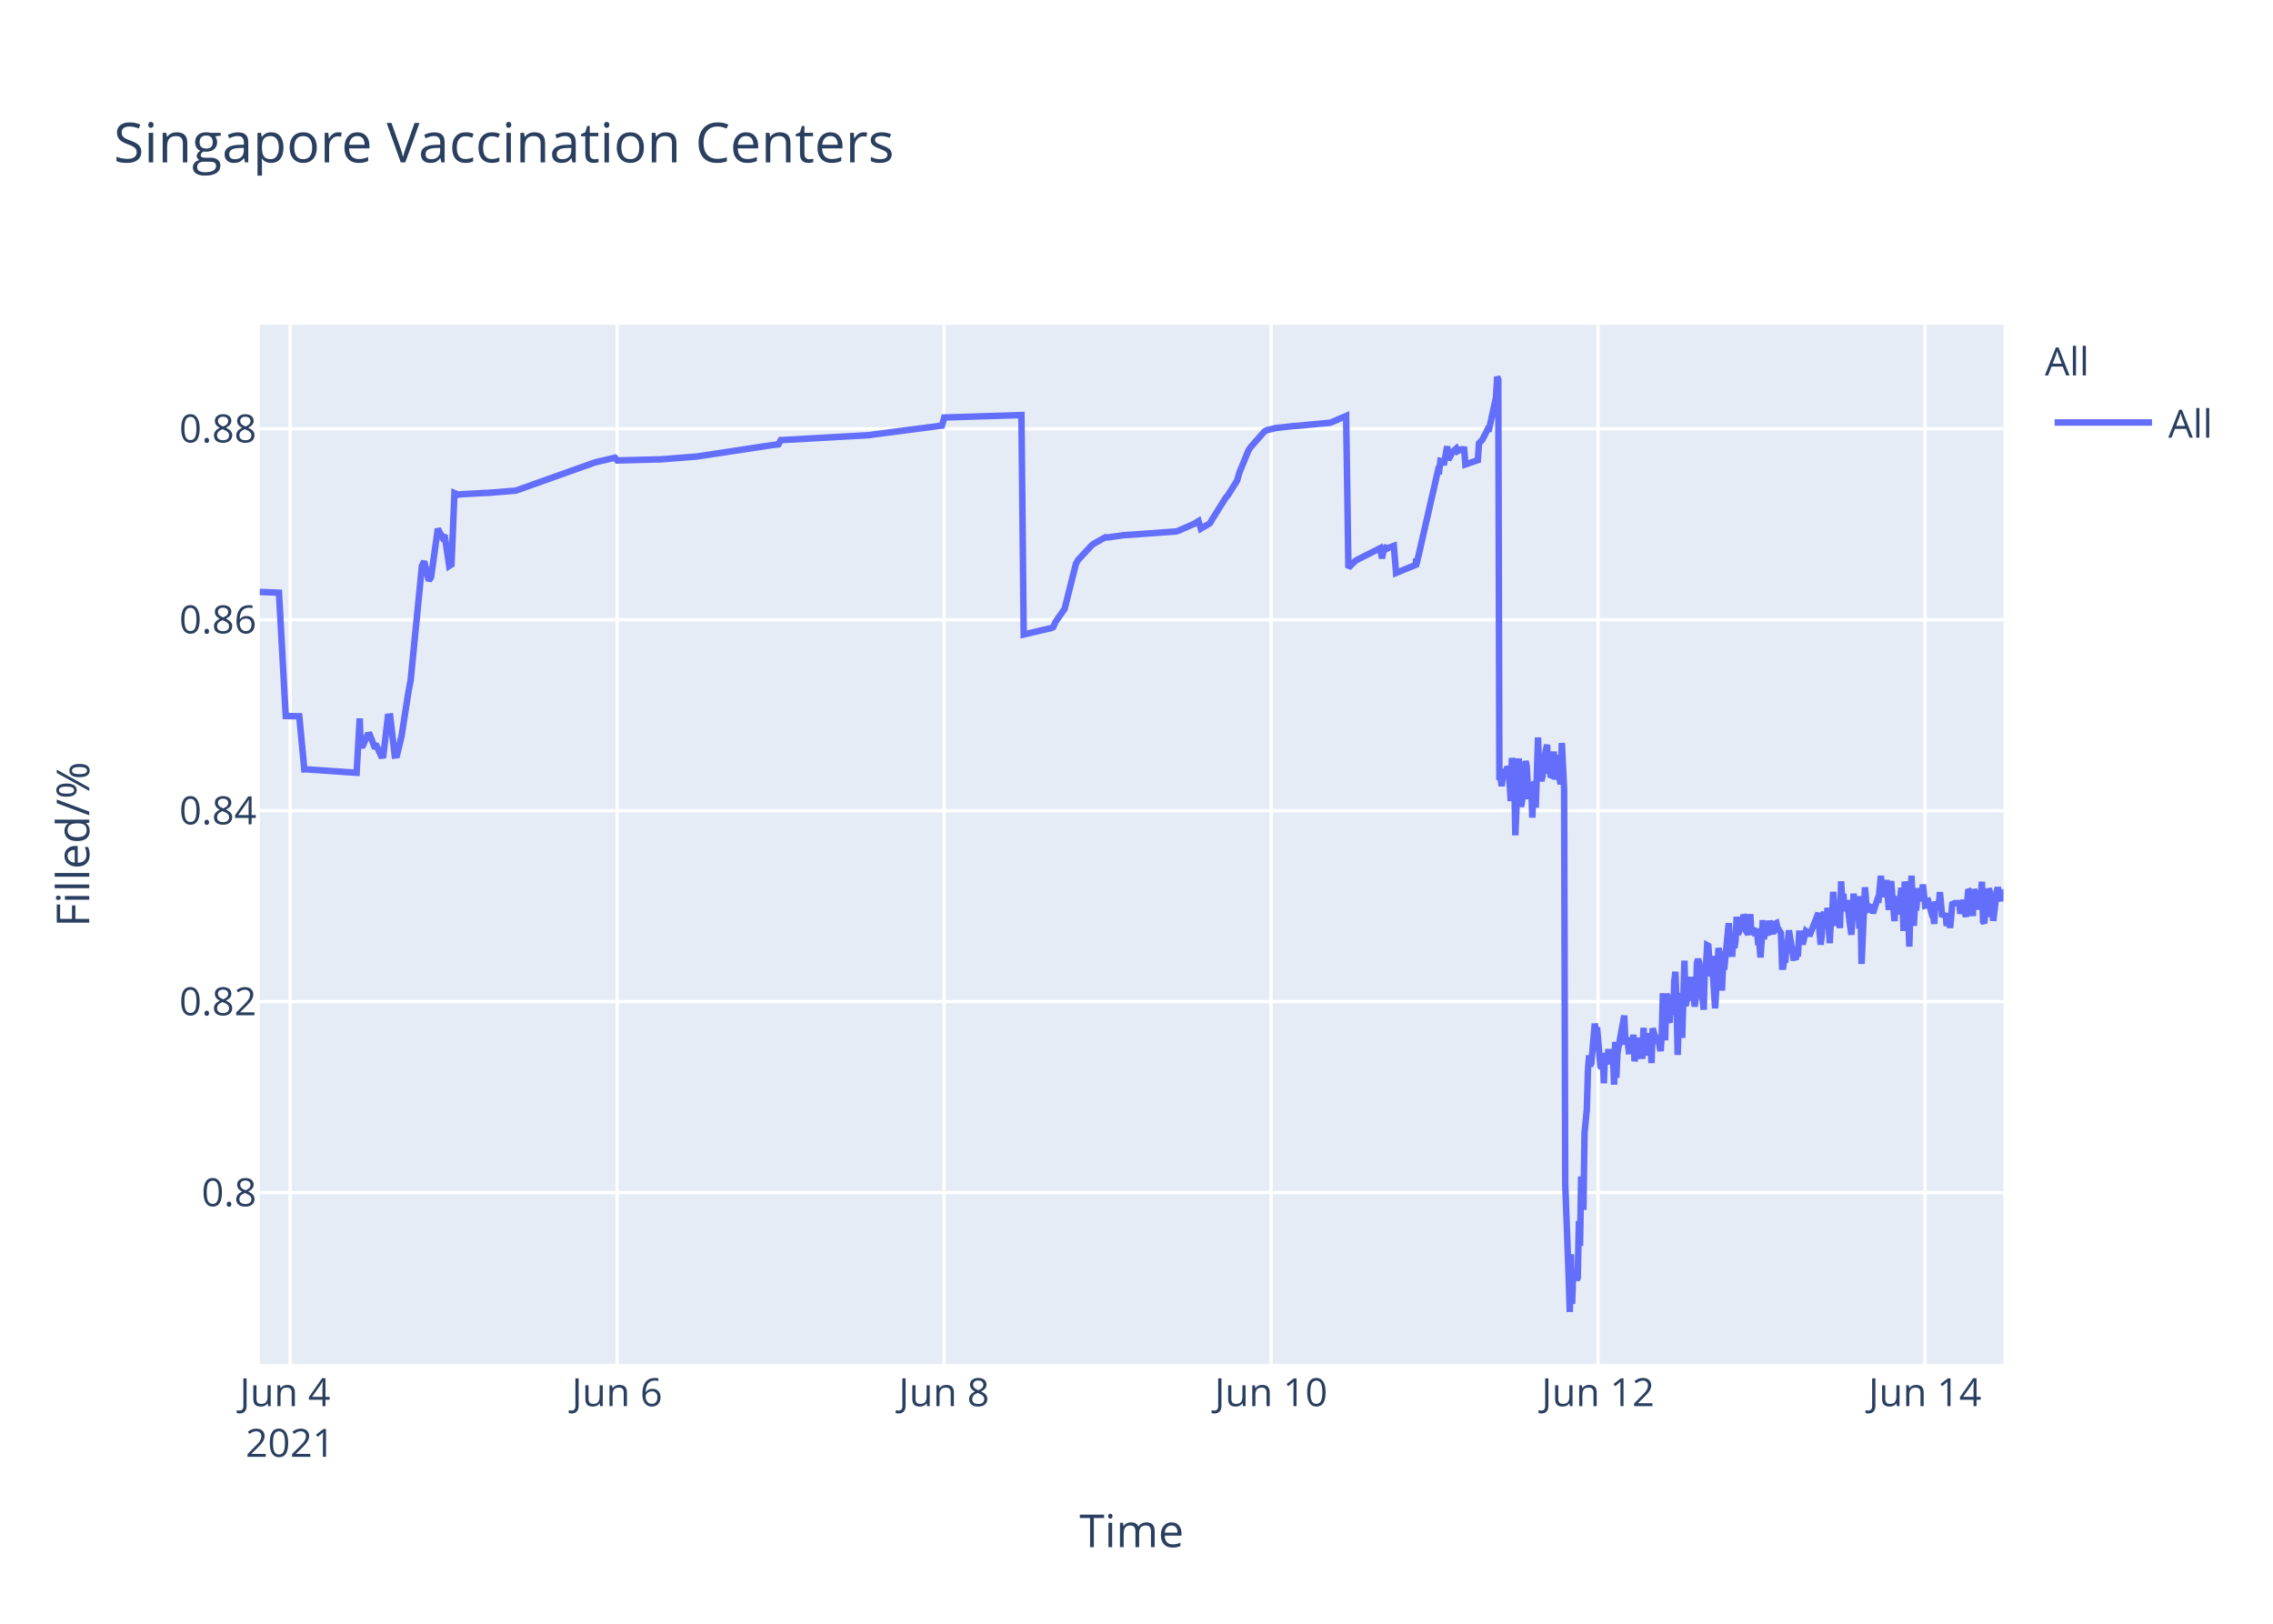
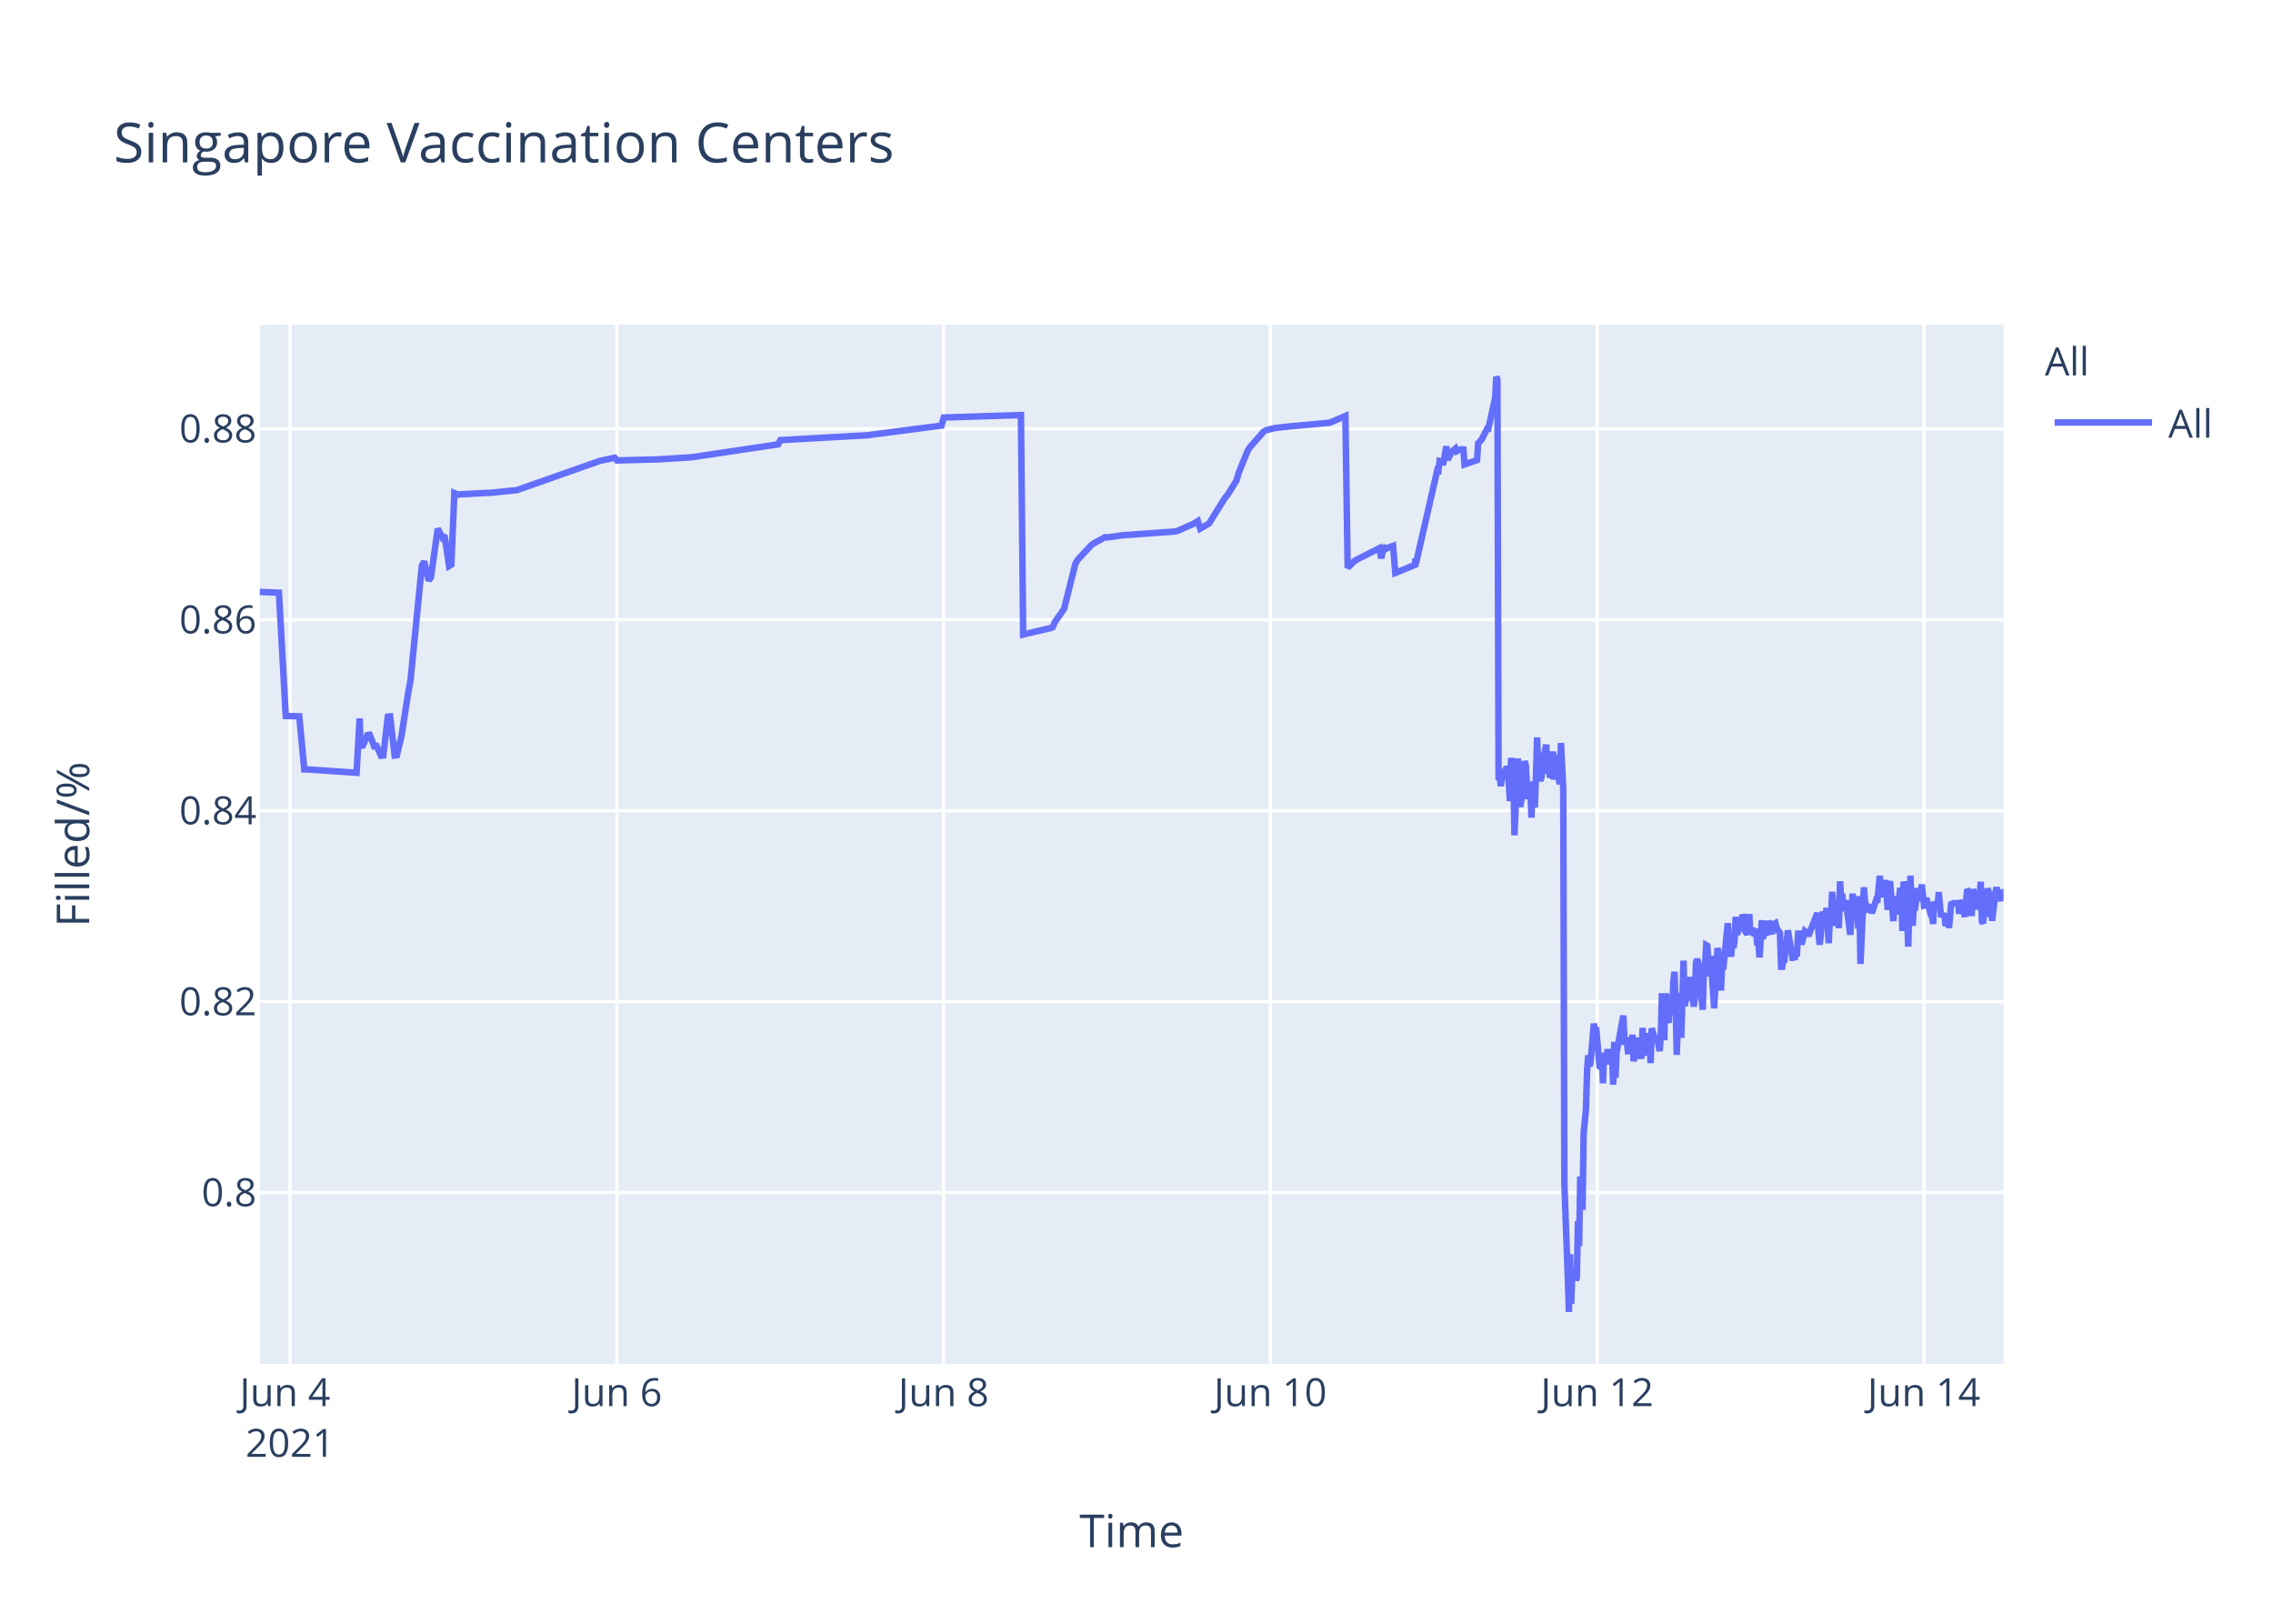
<svg xmlns="http://www.w3.org/2000/svg" class="main-svg" width="700" height="500" style="" viewBox="0 0 700 500">
  <rect x="0" y="0" width="700" height="500" style="fill: rgb(255, 255, 255); fill-opacity: 1;" />
-   <defs id="defs-e11d8b">
+   <defs id="defs-ac37af">
    <g class="clips">
-       <clipPath id="clipe11d8bxyplot" class="plotclip">
+       <clipPath id="clipac37afxyplot" class="plotclip">
        <rect width="537" height="320" />
      </clipPath>
-       <clipPath class="axesclip" id="clipe11d8bx">
+       <clipPath class="axesclip" id="clipac37afx">
        <rect x="80" y="0" width="537" height="500" />
      </clipPath>
-       <clipPath class="axesclip" id="clipe11d8by">
+       <clipPath class="axesclip" id="clipac37afy">
        <rect x="0" y="100" width="700" height="320" />
      </clipPath>
-       <clipPath class="axesclip" id="clipe11d8bxy">
+       <clipPath class="axesclip" id="clipac37afxy">
        <rect x="80" y="100" width="537" height="320" />
      </clipPath>
    </g>
    <g class="gradients" />
  </defs>
  <g class="bglayer">
    <rect class="bg" x="80" y="100" width="537" height="320" style="fill: rgb(229, 236, 246); fill-opacity: 1; stroke-width: 0;" />
  </g>
  <g class="layer-below">
    <g class="imagelayer" />
    <g class="shapelayer" />
  </g>
  <g class="cartesianlayer">
    <g class="subplot xy">
      <g class="layer-subplot">
        <g class="shapelayer" />
        <g class="imagelayer" />
      </g>
      <g class="gridlayer">
        <g class="x">
-           <path class="xgrid crisp" transform="translate(89.35,0)" d="M0,100v320" style="stroke: rgb(255, 255, 255); stroke-opacity: 1; stroke-width: 1px;" />
-           <path class="xgrid crisp" transform="translate(190.05,0)" d="M0,100v320" style="stroke: rgb(255, 255, 255); stroke-opacity: 1; stroke-width: 1px;" />
-           <path class="xgrid crisp" transform="translate(290.74,0)" d="M0,100v320" style="stroke: rgb(255, 255, 255); stroke-opacity: 1; stroke-width: 1px;" />
-           <path class="xgrid crisp" transform="translate(391.44,0)" d="M0,100v320" style="stroke: rgb(255, 255, 255); stroke-opacity: 1; stroke-width: 1px;" />
-           <path class="xgrid crisp" transform="translate(492.13,0)" d="M0,100v320" style="stroke: rgb(255, 255, 255); stroke-opacity: 1; stroke-width: 1px;" />
-           <path class="xgrid crisp" transform="translate(592.83,0)" d="M0,100v320" style="stroke: rgb(255, 255, 255); stroke-opacity: 1; stroke-width: 1px;" />
+           <path class="xgrid crisp" transform="translate(89.34,0)" d="M0,100v320" style="stroke: rgb(255, 255, 255); stroke-opacity: 1; stroke-width: 1px;" />
+           <path class="xgrid crisp" transform="translate(189.97,0)" d="M0,100v320" style="stroke: rgb(255, 255, 255); stroke-opacity: 1; stroke-width: 1px;" />
+           <path class="xgrid crisp" transform="translate(290.6,0)" d="M0,100v320" style="stroke: rgb(255, 255, 255); stroke-opacity: 1; stroke-width: 1px;" />
+           <path class="xgrid crisp" transform="translate(391.23,0)" d="M0,100v320" style="stroke: rgb(255, 255, 255); stroke-opacity: 1; stroke-width: 1px;" />
+           <path class="xgrid crisp" transform="translate(491.86,0)" d="M0,100v320" style="stroke: rgb(255, 255, 255); stroke-opacity: 1; stroke-width: 1px;" />
+           <path class="xgrid crisp" transform="translate(592.49,0)" d="M0,100v320" style="stroke: rgb(255, 255, 255); stroke-opacity: 1; stroke-width: 1px;" />
        </g>
        <g class="y">
          <path class="ygrid crisp" transform="translate(0,367.23)" d="M80,0h537" style="stroke: rgb(255, 255, 255); stroke-opacity: 1; stroke-width: 1px;" />
          <path class="ygrid crisp" transform="translate(0,308.43)" d="M80,0h537" style="stroke: rgb(255, 255, 255); stroke-opacity: 1; stroke-width: 1px;" />
          <path class="ygrid crisp" transform="translate(0,249.63)" d="M80,0h537" style="stroke: rgb(255, 255, 255); stroke-opacity: 1; stroke-width: 1px;" />
          <path class="ygrid crisp" transform="translate(0,190.83)" d="M80,0h537" style="stroke: rgb(255, 255, 255); stroke-opacity: 1; stroke-width: 1px;" />
          <path class="ygrid crisp" transform="translate(0,132.03)" d="M80,0h537" style="stroke: rgb(255, 255, 255); stroke-opacity: 1; stroke-width: 1px;" />
        </g>
      </g>
      <g class="zerolinelayer" />
      <path class="xlines-below" />
      <path class="ylines-below" />
      <g class="overlines-below" />
      <g class="xaxislayer-below" />
      <g class="yaxislayer-below" />
      <g class="overaxes-below" />
-       <g class="plot" transform="translate(80,100)" clip-path="url('#clipe11d8bxyplot')">
+       <g class="plot" transform="translate(80,100)" clip-path="url('#clipac37afxyplot')">
        <g class="scatterlayer mlayer">
-           <g class="trace scatter trace3397ea" style="stroke-miterlimit: 2; opacity: 1;">
+           <g class="trace scatter tracecbdfba" style="stroke-miterlimit: 2; opacity: 1;">
            <g class="fills" />
            <g class="errorbars" />
            <g class="lines">
-               <path class="js-line" d="M0,82.28L5.91,82.51L8,120.48L12.17,120.57L13.72,136.92L14.37,136.9L29.82,137.96L30.78,121.23L31.07,129.62L31.77,129.56L33.17,126.37L33.87,126.27L35.27,129.79L35.97,129.7L37.36,132.71L38.06,132.63L39.46,120.69L40.16,120.62L41.56,132.64L42.26,132.55L43.66,126.68L45.76,113.21L46.46,109.51L49.95,74.17L50.65,72.87L52.05,78.78L52.75,77.73L54.84,62.82L56.24,65.47L56.94,64.83L58.34,74.27L59.04,73.83L59.96,51.83L61.14,52.34L61.84,52.21L69.53,51.78L70.23,51.77L78.62,51.11L79.32,50.91L103.09,42.44L103.79,42.24L109.39,40.95L110.09,41.79L122.68,41.46L123.37,41.46L134.56,40.58L135.26,40.48L157.64,37.08L158.34,36.99L159.74,36.83L160.44,35.53L187.71,34L188.41,33.87L210.09,31.05L210.79,28.56L234.56,27.81L235.26,95.38L242.98,93.57L243.65,93.44L244.35,93.12L245.05,91.51L247.15,88.51L247.85,87.52L251.35,73.59L252.04,72.39L256.24,67.88L256.94,67.37L260.44,65.43L261.14,65.5L266.03,64.8L266.73,64.77L282.11,63.66L282.81,63.48L287.71,61.32L288.41,60.89L289.11,60.46L289.81,62.78L292.6,61.15L293.3,59.94L297.5,53.24L298.2,52.44L300.99,47.98L301.69,45.51L304.49,38.66L305.19,37.65L309.38,32.89L310.11,32.47L312.18,31.98L312.88,31.8L318.48,31.18L319.18,31.16L329.66,30.17L330.36,29.9L334.56,28.09L335.26,74.81L337.36,72.76L338.06,72.32L345.05,68.8L345.59,71.93L346.42,68.25L346.45,69.25L347.11,67.95L347.15,68.94L347.85,68.62L348.55,68.35L349.25,68.09L349.94,76.43L356.07,73.91L356.09,72.31L356.13,72.03L356.24,73.74L362.88,44.74L363.23,44.87L363.58,41.95L364.28,42.12L364.63,43.2L365.68,37.43L366.03,41.6L367.08,39.66L367.43,39.05L368.48,38.13L368.83,38.96L369.87,38.42L370.22,38.33L370.92,38.4L371.27,43.02L375.12,41.69L375.47,36.5L376.17,35.76L376.52,35.39L378.26,31.97L378.61,32.01L380.71,22.43L381.06,16L381.41,16.8L381.76,140.18L382.11,139.22L382.46,142.07L383.16,136.79L383.51,138.99L383.86,137.43L384.21,136.15L384.56,136.63L384.91,141.25L385.26,146.68L385.61,133.42L386.31,138.09L386.66,157.2L387.7,133.53L388.05,145.44L388.4,148.42L388.75,146.68L389.1,144.02L389.8,134.36L390.15,135.71L390.5,141.84L390.85,146.05L391.2,142.1L391.55,141.74L391.9,151.77L392.25,141.68L392.6,140.84L392.95,148.68L393.3,138.39L393.65,127.07L394,137.58L394.35,139.13L394.7,140.49L395.05,138.92L395.4,134.18L396.45,129.31L396.79,138.25L397.15,134.05L397.49,138.68L397.84,138.81L398.54,131.42L398.89,140.05L399.59,132.48L399.94,138.41L400.64,141.46L400.99,128.79L401.69,142.96L402.04,264.58L403.09,293.12L403.44,304L403.79,286.22L404.14,301.52L404.49,291.75L404.84,292.1L405.19,291.07L405.54,294.16L405.89,293.46L406.24,276.02L406.59,283.67L406.94,262.28L407.63,272.54L407.98,248.89L408.68,241.71L409.03,229.6L409.38,224.98L409.73,228.24L410.08,227.36L411.13,215.22L411.48,217.06L411.83,216.4L412.88,228.38L413.23,228.68L413.58,224.72L413.93,233.57L414.28,224.28L414.63,225.36L414.98,227.75L415.33,223.07L415.68,225.77L416.03,226.33L416.38,223.26L416.72,224.52L417.08,234.01L417.42,220.81L417.78,231.91L418.12,224.2L420.22,212.72L420.57,220.76L421.27,220.72L421.62,223.7L421.97,223.67L422.32,219.37L422.67,223.08L423.02,218.62L423.37,226.76L423.72,225.2L424.07,224.19L424.42,219.51L424.77,225.16L425.81,225.11L426.16,216.49L426.52,225.05L426.87,220.43L427.21,220.57L427.56,218.19L427.91,220.92L428.27,219.84L428.61,227.36L428.96,216.65L430.01,220.31L430.36,220.98L430.71,218.78L431.06,222.11L431.41,223.64L431.76,218.66L432.11,205.85L432.46,215.25L432.81,220.32L433.16,206.18L433.51,206.81L433.86,214.16L434.21,214.11L434.56,206.99L435.26,212.47L435.61,202.23L435.96,199.24L436.31,208.71L436.66,224.84L437,215.2L437.35,214.49L437.7,205.74L438.05,219.6L438.75,195.82L439.1,209.77L439.45,208.24L439.8,203.32L440.15,202.05L440.5,205.17L440.85,200.81L441.2,208.16L441.55,206.35L441.9,209.96L442.25,207.44L442.6,196.45L442.95,195.36L443.3,196.45L443.65,201.41L444.69,210.92L445.04,197.09L445.39,197.31L445.74,191.05L446.09,191.24L446.44,196.07L446.79,200.65L447.14,194.37L448.19,210.5L448.54,204.27L449.24,191.94L449.59,193.62L449.94,197L450.29,205.03L450.64,197.14L450.99,198.57L452.39,184.28L452.74,189.51L453.44,194.59L453.79,189.23L454.14,191.91L454.48,189.81L454.84,182.31L455.19,187.7L455.53,187L455.88,183.28L456.23,186.18L456.58,185.69L456.94,181.61L457.29,182.61L457.64,186.54L458.33,187.68L458.68,186.58L459.03,181.49L459.38,187.81L460.08,185.81L460.43,187.22L461.13,187L461.48,190.98L461.83,190.65L462.18,194.82L462.53,189.57L462.88,183.36L463.23,189.2L463.58,186.45L464.63,187.85L464.98,183.53L466.03,187.65L466.38,184.59L467.07,184.25L467.42,185.71L468.47,187.29L468.82,197.68L469.17,197.68L469.52,195.53L469.87,195.52L470.22,190.33L470.57,190.33L470.92,186.49L472.32,194.95L472.67,194.95L473.02,195.4L473.37,193.58L473.72,193.58L474.07,187.5L474.77,187.5L475.12,190.84L476.16,186.75L476.51,187.03L476.86,187.03L477.21,188.23L480.01,181.13L480.36,187.27L480.71,190.9L481.06,187.7L481.41,181.79L481.76,180.91L482.11,182.93L482.46,184.81L482.8,179.55L483.5,190.44L483.86,182.8L484.21,183.07L484.55,174.64L485.6,185.09L485.95,181.21L486.3,181.99L486.65,185.79L487,171.39L487.35,177.83L487.7,175.21L488.05,180.5L488.4,179.53L488.75,177.22L490.15,187.84L490.5,182.58L490.85,175.16L491.2,180.33L491.55,178.23L492.25,176.4L492.6,185.95L492.94,175.93L493.29,196.82L494.34,173.22L494.69,177.47L495.04,180.21L495.39,180.03L495.74,179.15L496.44,179.35L496.79,181.21L498.19,176.9L498.54,176.97L499.24,169.69L499.59,173.52L499.94,176.28L500.29,172.21L500.64,173.97L500.99,171L501.69,180.19L502.04,175.33L502.39,171.32L503.44,183.64L503.79,176L504.83,181.54L505.18,176.71L505.53,173.38L505.88,176.61L506.23,186.68L506.58,171.47L506.93,173.34L507.28,176.71L507.63,180.06L507.99,191.51L508.68,169.64L509.03,179.24L509.38,185.08L509.73,178.84L510.08,180.35L510.78,173.52L511.35,177.41L511.83,175.84L512.18,172.35L512.88,178.87L513.23,178.77L513.58,176.54L514.62,180.35L514.97,181.62L515.32,181.6L515.67,184.49L516.02,177.62L516.37,178.94L516.72,178.93L517.07,178.92L517.42,174.71L518.12,182.31L518.47,181.81L518.82,181.81L519.17,181.29L519.52,185.14L520.22,181.68L520.57,185.76L521.27,177.83L521.62,178.11L521.97,178.11L523.37,178.1L523.72,181.35L524.76,177.13L525.11,180.97L525.46,182.3L525.81,178.08L526.16,173.89L526.51,174.32L526.86,178.07L527.21,178.06L527.56,182.07L527.91,173.86L528.26,174.82L528.61,179.2L529.31,175.06L529.66,180.13L530.36,171.51L530.71,183.74L531.06,184.31L531.4,181.03L531.76,176.05L532.1,182.38L532.45,173.59L532.8,174.64L533.15,179.55L533.5,177.66L533.85,183.56L534.9,174.61L535.25,173.28L536.3,177.46L536.65,174.3L537,174.68" style="vector-effect: non-scaling-stroke; fill: none; stroke: rgb(99, 110, 250); stroke-opacity: 1; stroke-width: 2px; opacity: 1;" />
+               <path class="js-line" d="M0,82.28L5.9,82.51L8,120.48L12.16,120.57L13.71,136.92L14.36,136.9L29.8,137.96L30.76,121.23L31.05,129.62L31.75,129.56L33.15,126.37L33.85,126.27L35.24,129.79L35.94,129.7L37.34,132.71L38.04,132.63L39.44,120.69L40.14,120.62L41.53,132.64L42.23,132.55L43.63,126.68L45.73,113.21L46.42,109.51L49.92,74.17L50.62,72.87L52.01,78.78L52.71,77.73L54.81,62.82L56.21,65.47L56.9,64.83L58.3,74.27L59,73.83L59.92,51.83L61.1,52.34L61.8,52.21L70.18,51.77L70.88,51.77L79.27,50.91L79.96,50.65L104.42,42.03L105.12,41.83L109.32,40.95L110.02,41.79L121.89,41.47L122.59,41.46L133.07,40.8L133.77,40.69L159.63,36.83L160.33,35.53L187.58,34L188.28,33.87L209.95,31.05L210.65,28.56L234.41,27.81L235.1,95.38L242.81,93.57L243.49,93.44L244.19,93.12L244.89,91.51L246.98,88.51L247.68,87.52L251.18,73.59L251.87,72.39L256.07,67.88L256.77,67.37L260.26,65.43L260.96,65.5L265.85,64.8L266.55,64.77L281.92,63.66L282.62,63.48L287.51,61.32L288.21,60.89L288.91,60.46L289.61,62.78L292.41,61.15L293.11,59.94L297.3,53.24L298,52.44L300.79,47.98L301.49,45.51L304.29,38.66L304.98,37.65L309.18,32.89L309.9,32.47L311.97,31.98L312.67,31.8L318.26,31.18L318.96,31.16L329.44,30.17L330.14,29.9L334.33,28.09L335.03,74.81L337.13,72.76L337.83,72.32L344.82,68.8L345.35,71.93L346.18,68.25L346.22,69.25L346.88,67.95L346.92,68.94L347.61,68.62L348.31,68.35L349.01,68.09L349.71,76.43L355.83,73.91L355.86,72.31L355.89,72.03L356,73.74L362.64,44.74L362.99,44.87L363.34,41.95L364.03,42.12L364.38,43.2L365.43,37.43L365.78,41.6L366.83,39.66L367.18,39.05L368.23,38.13L368.58,38.96L369.63,38.42L369.98,38.33L370.68,38.4L371.02,43.02L374.87,41.69L375.22,36.5L375.91,35.76L376.26,35.39L378.01,31.97L378.36,32.01L380.46,22.43L380.8,16L381.15,16.8L381.5,140.18L381.85,139.22L382.2,142.07L382.9,136.79L383.25,138.99L383.6,137.43L383.95,136.15L384.3,136.63L384.65,141.25L385,146.68L385.35,133.42L386.05,138.09L386.4,157.2L387.44,133.53L387.79,145.44L388.14,148.42L388.49,146.68L388.84,144.02L389.54,134.36L389.89,135.71L390.24,141.84L390.59,146.05L390.94,142.1L391.29,141.74L391.64,151.77L391.99,141.68L392.33,140.84L392.68,148.68L393.03,138.39L393.38,127.07L393.73,137.58L394.08,139.13L394.43,140.49L394.78,138.92L395.13,134.18L396.18,129.31L396.53,138.25L396.88,134.05L397.23,138.68L397.58,138.81L398.28,131.42L398.63,140.05L399.32,132.48L399.67,138.41L400.37,141.46L400.72,128.79L401.42,142.96L401.77,264.58L402.82,293.12L403.17,304L403.52,286.22L403.87,301.52L404.22,291.75L404.57,292.1L404.92,291.07L405.27,294.16L405.61,293.46L405.96,276.02L406.31,283.67L406.66,262.28L407.36,272.54L407.71,248.89L408.41,241.71L408.76,229.6L409.11,224.98L409.46,228.24L409.81,227.36L410.85,215.22L411.2,217.06L411.55,216.4L412.6,228.38L412.95,228.68L413.3,224.72L413.65,233.57L414,224.28L414.35,225.36L414.7,227.75L415.05,223.07L415.4,225.77L415.75,226.33L416.1,223.26L416.45,224.52L416.8,234.01L417.14,220.81L417.5,231.91L417.84,224.2L419.94,212.72L420.29,220.76L420.99,220.72L421.34,223.7L421.69,223.67L422.04,219.37L422.39,223.08L422.73,218.62L423.08,226.76L423.43,225.2L423.78,224.19L424.13,219.51L424.48,225.16L425.53,225.11L425.88,216.49L426.23,225.05L426.58,220.43L426.93,220.57L427.28,218.19L427.63,220.92L427.98,219.84L428.32,227.36L428.67,216.65L429.72,220.31L430.07,220.98L430.42,218.78L430.77,222.11L431.12,223.64L431.47,218.66L431.82,205.85L432.17,215.25L432.52,220.32L432.87,206.18L433.22,206.81L433.57,214.16L433.92,214.11L434.27,206.99L434.97,212.47L435.32,202.23L435.67,199.24L436.02,208.71L436.37,224.84L436.71,215.2L437.06,214.49L437.41,205.74L437.76,219.6L438.46,195.82L438.81,209.77L439.16,208.24L439.5,203.32L439.85,202.05L440.2,205.17L440.55,200.81L440.9,208.16L441.25,206.35L441.6,209.96L441.95,207.44L442.3,196.45L442.65,195.36L443,196.45L443.35,201.41L444.4,210.92L444.75,197.09L445.09,197.31L445.45,191.05L445.79,191.24L446.14,196.07L446.49,200.65L446.84,194.37L447.89,210.5L448.24,204.27L448.94,191.94L449.29,193.62L449.64,197L449.99,205.03L450.34,197.14L450.68,198.57L452.09,184.28L452.43,189.51L453.13,194.59L453.48,189.23L453.83,191.91L454.18,189.81L454.53,182.31L454.88,187.7L455.23,187L455.58,183.28L455.93,186.18L456.28,185.69L456.63,181.61L456.98,182.61L457.33,186.54L458.03,187.68L458.37,186.58L458.72,181.49L459.07,187.81L459.77,185.81L460.12,187.22L460.83,187L461.17,190.98L461.52,190.65L461.87,194.82L462.22,189.57L462.57,183.36L462.92,189.2L463.27,186.45L464.32,187.85L464.66,183.53L465.71,187.65L466.06,184.59L466.76,184.25L467.11,185.71L468.16,187.29L468.51,197.68L468.86,197.68L469.21,195.53L469.56,195.52L469.9,190.33L470.26,190.33L470.6,186.49L472,194.95L472.35,194.95L472.7,195.4L473.05,193.58L473.4,193.58L473.75,187.5L474.45,187.5L474.8,190.84L475.84,186.75L476.19,187.03L476.54,187.03L476.89,188.23L479.69,181.13L480.04,187.27L480.39,190.9L480.74,187.7L481.08,181.79L481.43,180.91L481.78,182.93L482.13,184.81L482.48,179.55L483.18,190.44L483.53,182.8L483.88,183.07L484.23,174.64L485.28,185.09L485.63,181.21L485.98,181.99L486.32,185.79L486.67,171.39L487.02,177.83L487.37,175.21L487.72,180.5L488.07,179.53L488.42,177.22L489.82,187.84L490.17,182.58L490.52,175.16L490.87,180.33L491.22,178.23L491.92,176.4L492.27,185.95L492.61,175.93L492.96,196.82L494.01,173.22L494.36,177.47L494.71,180.21L495.06,180.03L495.41,179.15L496.11,179.35L496.46,181.21L497.86,176.9L498.21,176.97L498.9,169.69L499.25,173.52L499.6,176.28L499.95,172.21L500.3,173.97L500.65,171L501.35,180.19L501.7,175.33L502.05,171.32L503.1,183.64L503.45,176L504.49,181.54L504.84,176.71L505.19,173.38L505.54,176.61L505.89,186.68L506.24,171.47L506.59,173.34L506.94,176.71L507.29,180.06L507.65,191.51L508.34,169.64L508.69,179.24L509.04,185.08L509.39,178.84L509.74,180.35L510.44,173.52L511,177.41L511.48,175.84L511.83,172.35L512.53,178.87L512.88,178.77L513.23,176.54L514.28,180.35L514.63,181.62L514.98,181.6L515.33,184.49L515.68,177.62L516.03,178.94L516.38,178.93L516.73,178.92L517.07,174.71L517.77,182.31L518.12,181.81L518.47,181.81L518.82,181.29L519.17,185.14L519.87,181.68L520.22,185.76L520.92,177.83L521.27,178.11L521.62,178.11L523.01,178.1L523.36,181.35L524.41,177.13L524.76,180.97L525.11,182.3L525.46,178.08L525.81,173.89L526.16,174.32L526.51,178.07L526.86,178.06L527.21,182.07L527.56,173.86L527.9,174.82L528.25,179.2L528.95,175.06L529.3,180.13L530,171.51L530.35,183.74L530.7,184.31L531.05,181.03L531.4,176.05L531.75,182.38L532.1,173.59L532.45,174.64L532.8,179.55L533.15,177.66L533.49,183.56L534.54,174.61L534.89,173.28L535.94,177.46L536.29,174.3L536.64,174.68L537,176.52" style="vector-effect: non-scaling-stroke; fill: none; stroke: rgb(99, 110, 250); stroke-opacity: 1; stroke-width: 2px; opacity: 1;" />
            </g>
            <g class="points" />
            <g class="text" />
          </g>
        </g>
      </g>
      <g class="overplot" />
      <path class="xlines-above crisp" d="M0,0" style="fill: none;" />
      <path class="ylines-above crisp" d="M0,0" style="fill: none;" />
      <g class="overlines-above" />
      <g class="xaxislayer-above">
        <g class="xtick">
-           <text text-anchor="middle" x="0" y="433" transform="translate(89.35,0)" style="font-family: 'Open Sans', verdana, arial, sans-serif; font-size: 12px; fill: rgb(42, 63, 95); fill-opacity: 1; white-space: pre;">
+           <text text-anchor="middle" x="0" y="433" transform="translate(89.34,0)" style="font-family: 'Open Sans', verdana, arial, sans-serif; font-size: 12px; fill: rgb(42, 63, 95); fill-opacity: 1; white-space: pre;">
            <tspan class="line" dy="0em" x="0" y="433">Jun 4</tspan>
            <tspan class="line" dy="1.3em" x="0" y="433">2021</tspan>
          </text>
        </g>
        <g class="xtick">
-           <text text-anchor="middle" x="0" y="433" transform="translate(190.05,0)" style="font-family: 'Open Sans', verdana, arial, sans-serif; font-size: 12px; fill: rgb(42, 63, 95); fill-opacity: 1; white-space: pre;">Jun 6</text>
+           <text text-anchor="middle" x="0" y="433" transform="translate(189.97,0)" style="font-family: 'Open Sans', verdana, arial, sans-serif; font-size: 12px; fill: rgb(42, 63, 95); fill-opacity: 1; white-space: pre;">Jun 6</text>
        </g>
        <g class="xtick">
-           <text text-anchor="middle" x="0" y="433" transform="translate(290.74,0)" style="font-family: 'Open Sans', verdana, arial, sans-serif; font-size: 12px; fill: rgb(42, 63, 95); fill-opacity: 1; white-space: pre;">Jun 8</text>
+           <text text-anchor="middle" x="0" y="433" transform="translate(290.6,0)" style="font-family: 'Open Sans', verdana, arial, sans-serif; font-size: 12px; fill: rgb(42, 63, 95); fill-opacity: 1; white-space: pre;">Jun 8</text>
        </g>
        <g class="xtick">
-           <text text-anchor="middle" x="0" y="433" transform="translate(391.44,0)" style="font-family: 'Open Sans', verdana, arial, sans-serif; font-size: 12px; fill: rgb(42, 63, 95); fill-opacity: 1; white-space: pre;">Jun 10</text>
+           <text text-anchor="middle" x="0" y="433" transform="translate(391.23,0)" style="font-family: 'Open Sans', verdana, arial, sans-serif; font-size: 12px; fill: rgb(42, 63, 95); fill-opacity: 1; white-space: pre;">Jun 10</text>
        </g>
        <g class="xtick">
-           <text text-anchor="middle" x="0" y="433" transform="translate(492.13,0)" style="font-family: 'Open Sans', verdana, arial, sans-serif; font-size: 12px; fill: rgb(42, 63, 95); fill-opacity: 1; white-space: pre;">Jun 12</text>
+           <text text-anchor="middle" x="0" y="433" transform="translate(491.86,0)" style="font-family: 'Open Sans', verdana, arial, sans-serif; font-size: 12px; fill: rgb(42, 63, 95); fill-opacity: 1; white-space: pre;">Jun 12</text>
        </g>
        <g class="xtick">
-           <text text-anchor="middle" x="0" y="433" transform="translate(592.83,0)" style="font-family: 'Open Sans', verdana, arial, sans-serif; font-size: 12px; fill: rgb(42, 63, 95); fill-opacity: 1; white-space: pre;">Jun 14</text>
+           <text text-anchor="middle" x="0" y="433" transform="translate(592.49,0)" style="font-family: 'Open Sans', verdana, arial, sans-serif; font-size: 12px; fill: rgb(42, 63, 95); fill-opacity: 1; white-space: pre;">Jun 14</text>
        </g>
      </g>
      <g class="yaxislayer-above">
        <g class="ytick">
          <text text-anchor="end" x="79" y="4.2" transform="translate(0,367.23)" style="font-family: 'Open Sans', verdana, arial, sans-serif; font-size: 12px; fill: rgb(42, 63, 95); fill-opacity: 1; white-space: pre;">0.8</text>
        </g>
        <g class="ytick">
          <text text-anchor="end" x="79" y="4.2" transform="translate(0,308.43)" style="font-family: 'Open Sans', verdana, arial, sans-serif; font-size: 12px; fill: rgb(42, 63, 95); fill-opacity: 1; white-space: pre;">0.82</text>
        </g>
        <g class="ytick">
          <text text-anchor="end" x="79" y="4.2" transform="translate(0,249.63)" style="font-family: 'Open Sans', verdana, arial, sans-serif; font-size: 12px; fill: rgb(42, 63, 95); fill-opacity: 1; white-space: pre;">0.84</text>
        </g>
        <g class="ytick">
          <text text-anchor="end" x="79" y="4.2" transform="translate(0,190.83)" style="font-family: 'Open Sans', verdana, arial, sans-serif; font-size: 12px; fill: rgb(42, 63, 95); fill-opacity: 1; white-space: pre;">0.86</text>
        </g>
        <g class="ytick">
          <text text-anchor="end" x="79" y="4.2" transform="translate(0,132.03)" style="font-family: 'Open Sans', verdana, arial, sans-serif; font-size: 12px; fill: rgb(42, 63, 95); fill-opacity: 1; white-space: pre;">0.88</text>
        </g>
      </g>
      <g class="overaxes-above" />
    </g>
  </g>
  <g class="polarlayer" />
  <g class="ternarylayer" />
  <g class="geolayer" />
  <g class="funnelarealayer" />
  <g class="pielayer" />
  <g class="treemaplayer" />
  <g class="sunburstlayer" />
  <g class="glimages" />
-   <defs id="topdefs-e11d8b">
+   <defs id="topdefs-ac37af">
    <g class="clips" />
-     <clipPath id="legende11d8b">
+     <clipPath id="legendac37af">
      <rect width="60" height="45" x="0" y="0" />
    </clipPath>
  </defs>
  <g class="layer-above">
    <g class="imagelayer" />
    <g class="shapelayer" />
  </g>
  <g class="infolayer">
    <g class="legend" pointer-events="all" transform="translate(627.74,100)">
      <rect class="bg" shape-rendering="crispEdges" width="60" height="45" x="0" y="0" style="stroke: rgb(68, 68, 68); stroke-opacity: 1; fill: rgb(255, 255, 255); fill-opacity: 1; stroke-width: 0px;" />
-       <g class="scrollbox" transform="" clip-path="url('#legende11d8b')">
+       <g class="scrollbox" transform="" clip-path="url('#legendac37af')">
        <text class="legendtitletext" text-anchor="start" x="2" y="15.6" style="font-family: 'Open Sans', verdana, arial, sans-serif; font-size: 12px; fill: rgb(42, 63, 95); fill-opacity: 1; white-space: pre;">All</text>
        <g class="groups" transform="">
          <g class="traces" transform="translate(0,30.1)" style="opacity: 1;">
            <text class="legendtext" text-anchor="start" x="40" y="4.68" style="font-family: 'Open Sans', verdana, arial, sans-serif; font-size: 12px; fill: rgb(42, 63, 95); fill-opacity: 1; white-space: pre;">All</text>
            <g class="layers" style="opacity: 1;">
              <g class="legendfill" />
              <g class="legendlines">
                <path class="js-line" d="M5,0h30" style="fill: none; stroke: rgb(99, 110, 250); stroke-opacity: 1; stroke-width: 2px;" />
              </g>
              <g class="legendsymbols">
                <g class="legendpoints" />
              </g>
            </g>
            <rect class="legendtoggle" x="0" y="-9.5" width="54.891" height="19" style="fill: rgb(0, 0, 0); fill-opacity: 0;" />
          </g>
        </g>
      </g>
      <rect class="scrollbar" rx="20" ry="3" width="0" height="0" x="0" y="0" style="fill: rgb(128, 139, 164); fill-opacity: 1;" />
    </g>
    <g class="g-gtitle">
      <text class="gtitle" x="35" y="50" text-anchor="start" dy="0em" style="font-family: 'Open Sans', verdana, arial, sans-serif; font-size: 17px; fill: rgb(42, 63, 95); opacity: 1; font-weight: normal; white-space: pre;">Singapore Vaccination Centers</text>
    </g>
    <g class="g-xtitle">
      <text class="xtitle" x="348.5" y="476.409" text-anchor="middle" style="font-family: 'Open Sans', verdana, arial, sans-serif; font-size: 14px; fill: rgb(42, 63, 95); opacity: 1; font-weight: normal; white-space: pre;">Time</text>
    </g>
    <g class="g-ytitle">
      <text class="ytitle" transform="rotate(-90,27.48125,260)" x="27.481" y="260" text-anchor="middle" style="font-family: 'Open Sans', verdana, arial, sans-serif; font-size: 14px; fill: rgb(42, 63, 95); opacity: 1; font-weight: normal; white-space: pre;">Filled/%</text>
    </g>
  </g>
</svg>
